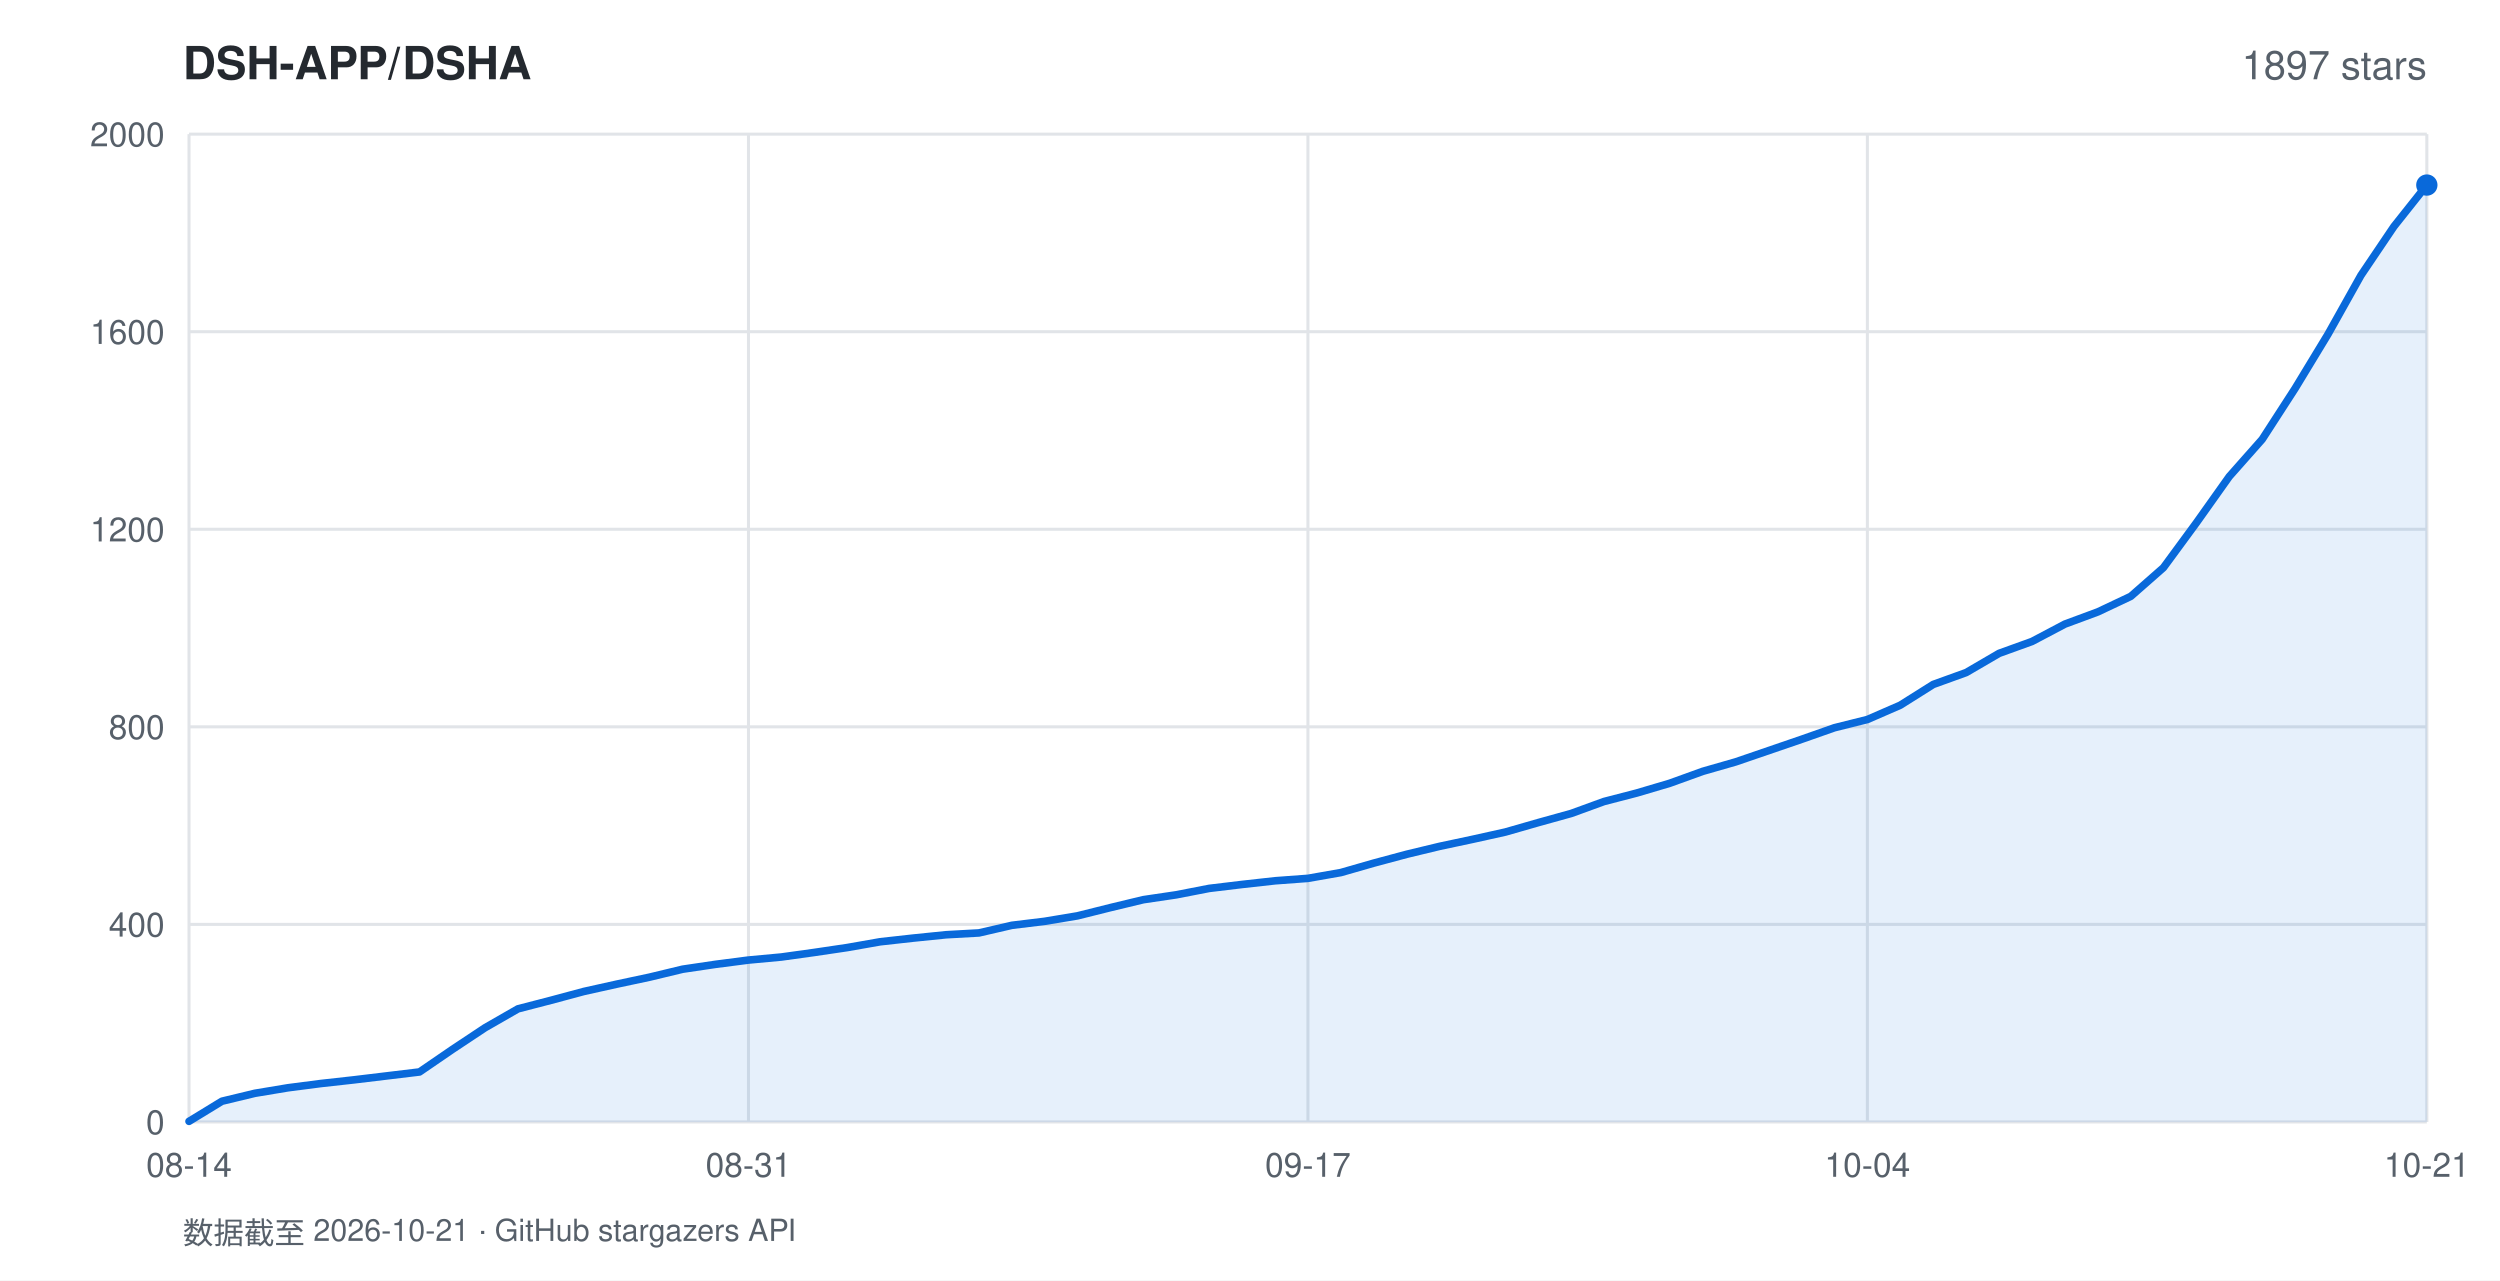
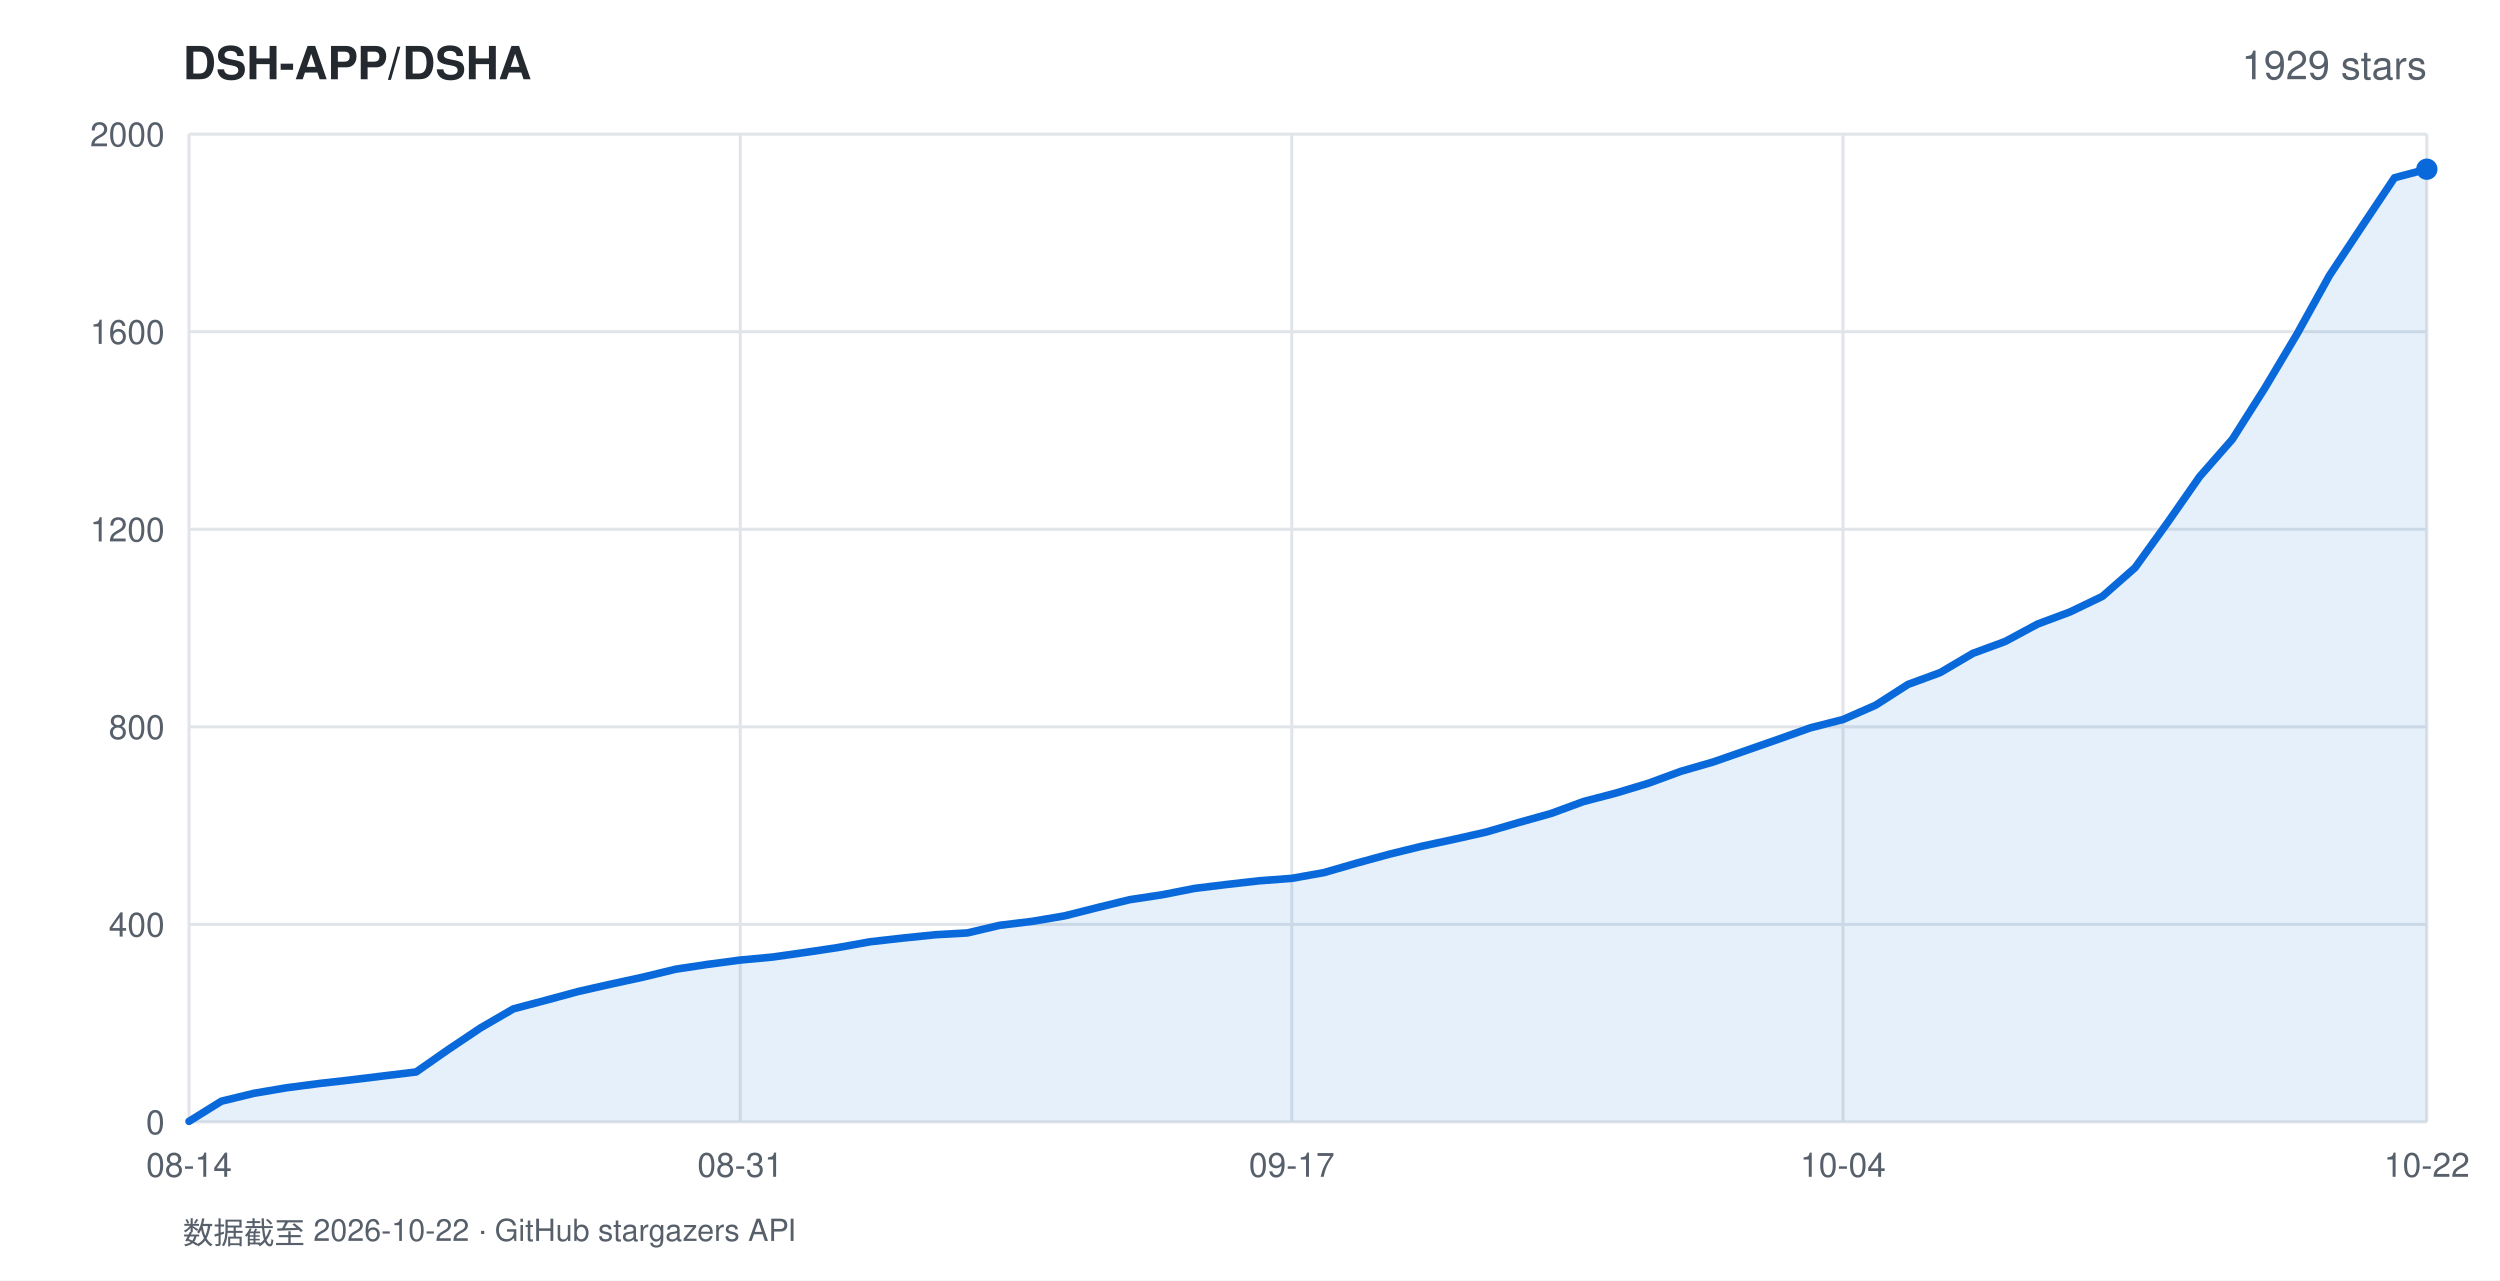
<svg xmlns="http://www.w3.org/2000/svg" width="820" height="420" viewBox="0 0 820 420" font-family="-apple-system,BlinkMacSystemFont,'Segoe UI',Helvetica,Arial,sans-serif">
  <rect width="820" height="420" fill="#ffffff" />
  <text x="60" y="26" fill="#24292f" font-size="15" font-weight="600">DSH-APP/DSHA</text>
-   <text x="796" y="26" fill="#57606a" font-size="13" text-anchor="end">1897 stars</text>
+   <text x="796" y="26" fill="#57606a" font-size="13" text-anchor="end">1929 stars</text>
  <line x1="62" y1="368.0" x2="796" y2="368.0" stroke="#e1e4e8" stroke-width="1" />
  <text x="54" y="372.0" fill="#57606a" font-size="11" text-anchor="end">0</text>
  <line x1="62" y1="303.2" x2="796" y2="303.2" stroke="#e1e4e8" stroke-width="1" />
  <text x="54" y="307.2" fill="#57606a" font-size="11" text-anchor="end">400</text>
  <line x1="62" y1="238.4" x2="796" y2="238.4" stroke="#e1e4e8" stroke-width="1" />
  <text x="54" y="242.4" fill="#57606a" font-size="11" text-anchor="end">800</text>
  <line x1="62" y1="173.6" x2="796" y2="173.6" stroke="#e1e4e8" stroke-width="1" />
  <text x="54" y="177.6" fill="#57606a" font-size="11" text-anchor="end">1200</text>
  <line x1="62" y1="108.8" x2="796" y2="108.8" stroke="#e1e4e8" stroke-width="1" />
  <text x="54" y="112.8" fill="#57606a" font-size="11" text-anchor="end">1600</text>
  <line x1="62" y1="44.0" x2="796" y2="44.0" stroke="#e1e4e8" stroke-width="1" />
  <text x="54" y="48.0" fill="#57606a" font-size="11" text-anchor="end">2000</text>
  <line x1="62.0" y1="44" x2="62.0" y2="368" stroke="#e1e4e8" stroke-width="1" />
  <text x="62.0" y="386" fill="#57606a" font-size="11" text-anchor="middle">08-14</text>
-   <line x1="245.5" y1="44" x2="245.5" y2="368" stroke="#e1e4e8" stroke-width="1" />
-   <text x="245.5" y="386" fill="#57606a" font-size="11" text-anchor="middle">08-31</text>
-   <line x1="429.0" y1="44" x2="429.0" y2="368" stroke="#e1e4e8" stroke-width="1" />
-   <text x="429.0" y="386" fill="#57606a" font-size="11" text-anchor="middle">09-17</text>
-   <line x1="612.5" y1="44" x2="612.5" y2="368" stroke="#e1e4e8" stroke-width="1" />
-   <text x="612.5" y="386" fill="#57606a" font-size="11" text-anchor="middle">10-04</text>
+   <line x1="242.8" y1="44" x2="242.8" y2="368" stroke="#e1e4e8" stroke-width="1" />
+   <text x="242.8" y="386" fill="#57606a" font-size="11" text-anchor="middle">08-31</text>
+   <line x1="423.7" y1="44" x2="423.7" y2="368" stroke="#e1e4e8" stroke-width="1" />
+   <text x="423.7" y="386" fill="#57606a" font-size="11" text-anchor="middle">09-17</text>
+   <line x1="604.5" y1="44" x2="604.5" y2="368" stroke="#e1e4e8" stroke-width="1" />
+   <text x="604.5" y="386" fill="#57606a" font-size="11" text-anchor="middle">10-04</text>
  <line x1="796.0" y1="44" x2="796.0" y2="368" stroke="#e1e4e8" stroke-width="1" />
-   <text x="796.0" y="386" fill="#57606a" font-size="11" text-anchor="middle">10-21</text>
-   <polygon points="62.0,368.0 62.0,367.8 72.8,361.2 83.6,358.6 94.4,356.8 105.2,355.4 116.0,354.2 126.8,352.9 137.6,351.6 148.4,344.2 159.1,337.1 169.9,330.9 180.7,328.1 191.5,325.2 202.3,322.8 213.1,320.5 223.9,317.9 234.7,316.3 245.5,314.9 256.3,313.9 267.1,312.4 277.9,310.8 288.7,308.9 299.5,307.7 310.3,306.6 321.1,306.0 331.9,303.5 342.6,302.2 353.4,300.4 364.2,297.7 375.0,295.1 385.8,293.5 396.6,291.4 407.4,290.1 418.2,288.9 429.0,288.1 439.8,286.2 450.6,283.1 461.4,280.2 472.2,277.6 483.0,275.3 493.8,272.9 504.6,269.8 515.4,266.8 526.1,262.9 536.9,260.1 547.7,256.9 558.5,253.0 569.3,249.9 580.1,246.2 590.9,242.5 601.7,238.7 612.5,236.0 623.3,231.3 634.1,224.5 644.9,220.6 655.7,214.3 666.5,210.4 677.3,204.7 688.1,200.7 698.9,195.6 709.6,186.2 720.4,171.5 731.2,156.3 742.0,144.1 752.8,127.4 763.6,109.6 774.4,90.3 785.2,74.3 796.0,60.7 796.0,368.0" fill="rgba(9,105,218,0.10)" />
-   <polyline points="62.0,367.8 72.8,361.2 83.6,358.6 94.4,356.8 105.2,355.4 116.0,354.2 126.8,352.9 137.6,351.6 148.4,344.2 159.1,337.1 169.9,330.9 180.7,328.1 191.5,325.2 202.3,322.8 213.1,320.5 223.9,317.9 234.7,316.3 245.5,314.9 256.3,313.9 267.1,312.4 277.9,310.8 288.7,308.9 299.5,307.7 310.3,306.6 321.1,306.0 331.9,303.5 342.6,302.2 353.4,300.4 364.2,297.7 375.0,295.1 385.8,293.5 396.6,291.4 407.4,290.1 418.2,288.9 429.0,288.1 439.8,286.2 450.6,283.1 461.4,280.2 472.2,277.6 483.0,275.3 493.8,272.9 504.6,269.8 515.4,266.8 526.1,262.9 536.9,260.1 547.7,256.9 558.5,253.0 569.3,249.9 580.1,246.2 590.9,242.5 601.7,238.7 612.5,236.0 623.3,231.3 634.1,224.5 644.9,220.6 655.7,214.3 666.5,210.4 677.3,204.7 688.1,200.7 698.9,195.6 709.6,186.2 720.4,171.5 731.2,156.3 742.0,144.1 752.8,127.4 763.6,109.6 774.4,90.3 785.2,74.3 796.0,60.7" fill="none" stroke="#0969da" stroke-width="2.5" stroke-linejoin="round" stroke-linecap="round" />
-   <circle cx="796.0" cy="60.7" r="3.5" fill="#0969da" />
-   <text x="60" y="408" fill="#57606a" font-size="10">数据截至 2026-10-21 · GitHub stargazers API</text>
+   <text x="796.0" y="386" fill="#57606a" font-size="11" text-anchor="middle">10-22</text>
+   <polygon points="62.0,368.0 62.0,367.8 72.6,361.2 83.3,358.6 93.9,356.8 104.6,355.4 115.2,354.2 125.8,352.9 136.5,351.6 147.1,344.2 157.7,337.1 168.4,330.9 179.0,328.1 189.7,325.2 200.3,322.8 210.9,320.5 221.6,317.9 232.2,316.3 242.8,314.9 253.5,313.9 264.1,312.4 274.8,310.8 285.4,308.9 296.0,307.7 306.7,306.6 317.3,306.0 327.9,303.5 338.6,302.2 349.2,300.4 359.9,297.7 370.5,295.1 381.1,293.5 391.8,291.4 402.4,290.1 413.0,288.9 423.7,288.1 434.3,286.2 445.0,283.1 455.6,280.2 466.2,277.6 476.9,275.3 487.5,272.9 498.1,269.8 508.8,266.8 519.4,262.9 530.1,260.1 540.7,256.9 551.3,253.0 562.0,249.9 572.6,246.2 583.2,242.5 593.9,238.7 604.5,236.0 615.2,231.3 625.8,224.5 636.4,220.6 647.1,214.3 657.7,210.4 668.3,204.7 679.0,200.7 689.6,195.6 700.3,186.2 710.9,171.5 721.5,156.3 732.2,144.1 742.8,127.4 753.4,109.6 764.1,90.3 774.7,74.3 785.4,58.3 796.0,55.5 796.0,368.0" fill="rgba(9,105,218,0.10)" />
+   <polyline points="62.0,367.8 72.6,361.2 83.3,358.6 93.9,356.8 104.6,355.4 115.2,354.2 125.8,352.9 136.5,351.6 147.1,344.2 157.7,337.1 168.4,330.9 179.0,328.1 189.7,325.2 200.3,322.8 210.9,320.5 221.6,317.9 232.2,316.3 242.8,314.9 253.5,313.9 264.1,312.4 274.8,310.8 285.4,308.9 296.0,307.7 306.7,306.6 317.3,306.0 327.9,303.5 338.6,302.2 349.2,300.4 359.9,297.7 370.5,295.1 381.1,293.5 391.8,291.4 402.4,290.1 413.0,288.9 423.7,288.1 434.3,286.2 445.0,283.1 455.6,280.2 466.2,277.6 476.9,275.3 487.5,272.9 498.1,269.8 508.8,266.8 519.4,262.9 530.1,260.1 540.7,256.9 551.3,253.0 562.0,249.9 572.6,246.2 583.2,242.5 593.9,238.7 604.5,236.0 615.2,231.3 625.8,224.5 636.4,220.6 647.1,214.3 657.7,210.4 668.3,204.7 679.0,200.7 689.6,195.6 700.3,186.2 710.9,171.5 721.5,156.3 732.2,144.1 742.8,127.4 753.4,109.6 764.1,90.3 774.7,74.3 785.4,58.3 796.0,55.5" fill="none" stroke="#0969da" stroke-width="2.5" stroke-linejoin="round" stroke-linecap="round" />
+   <circle cx="796.0" cy="55.5" r="3.5" fill="#0969da" />
+   <text x="60" y="408" fill="#57606a" font-size="10">数据截至 2026-10-22 · GitHub stargazers API</text>
</svg>
